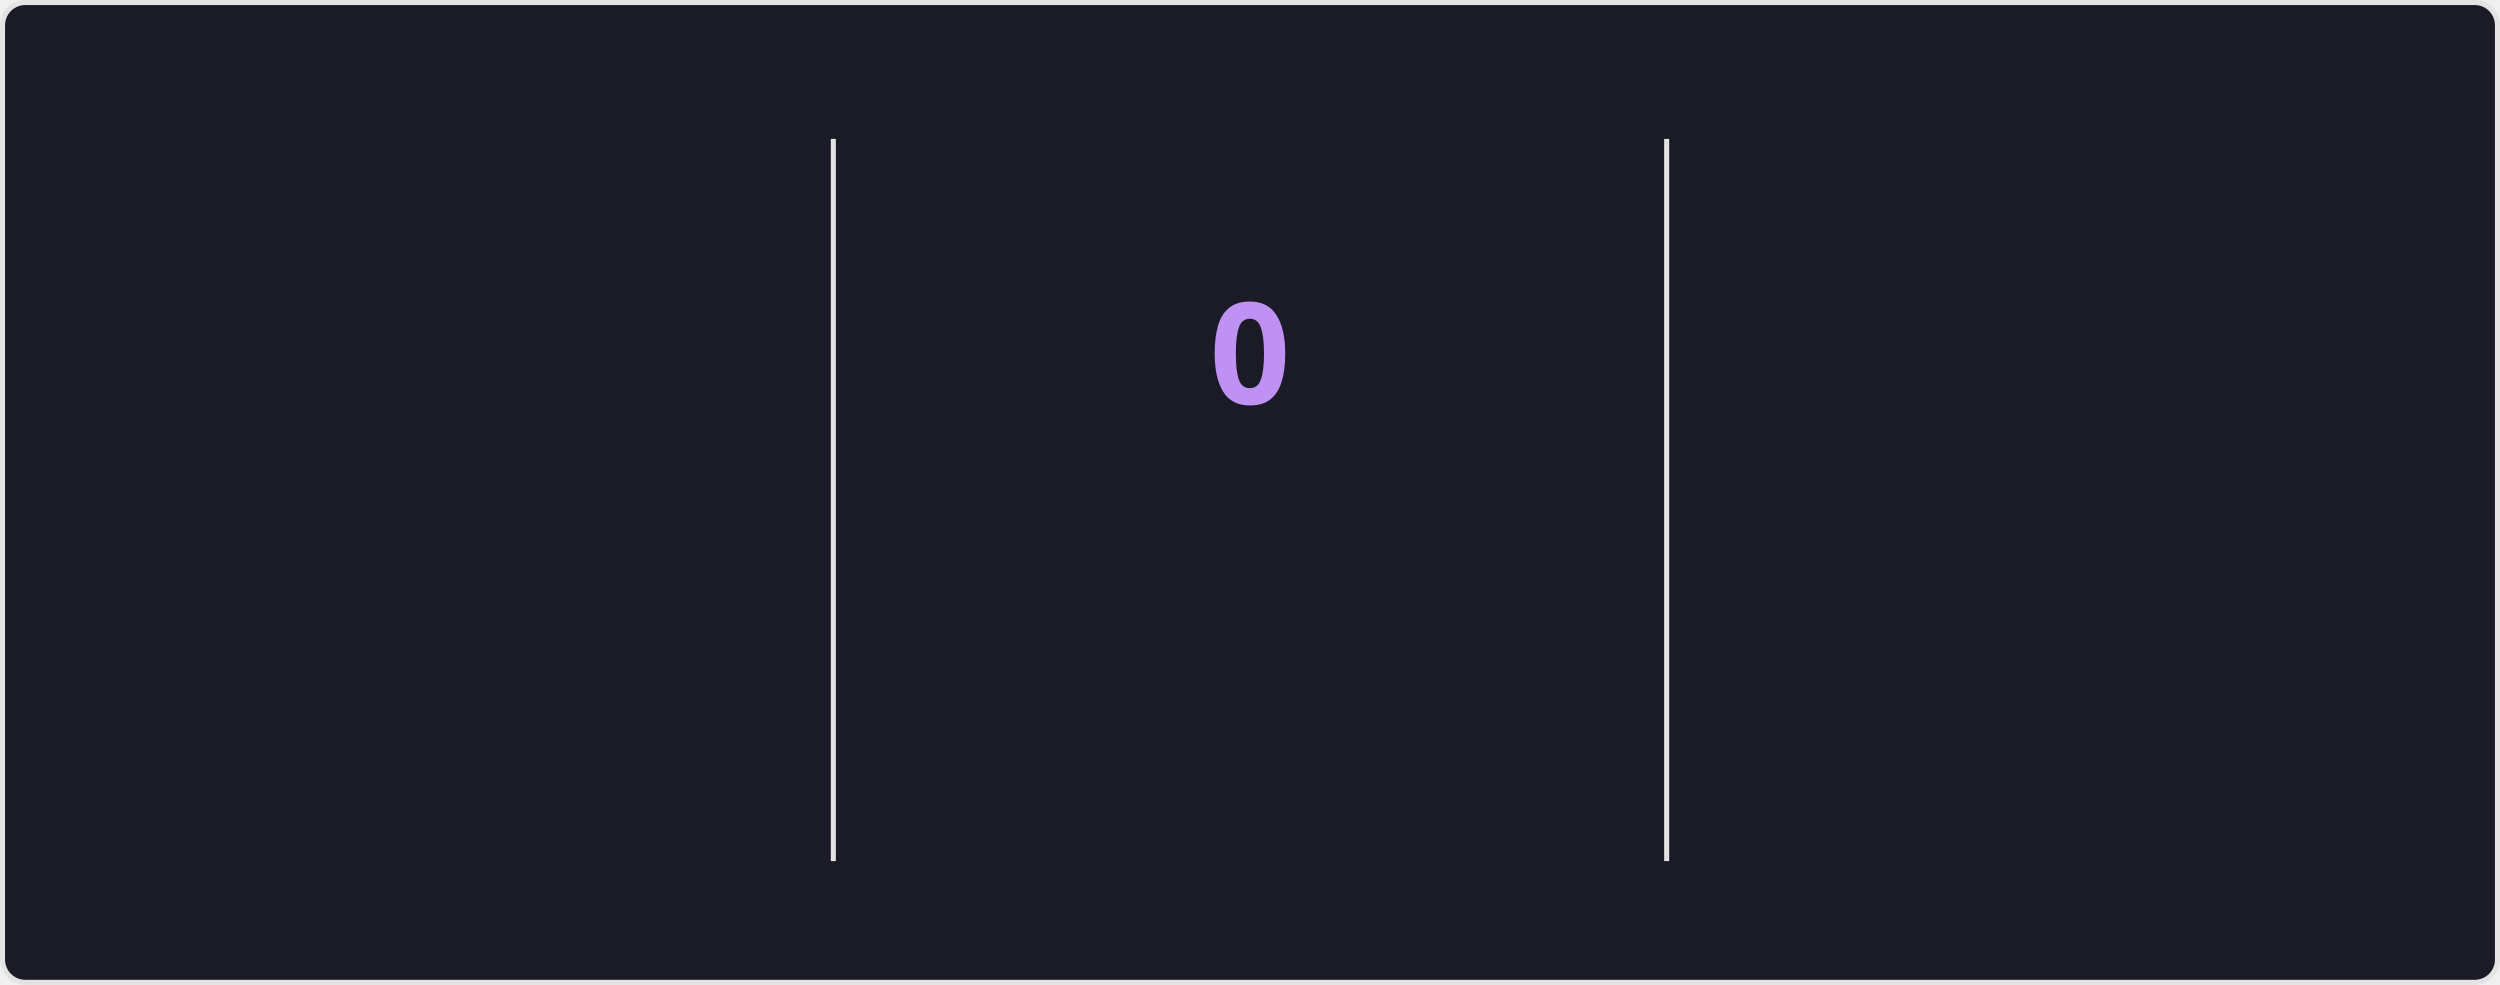
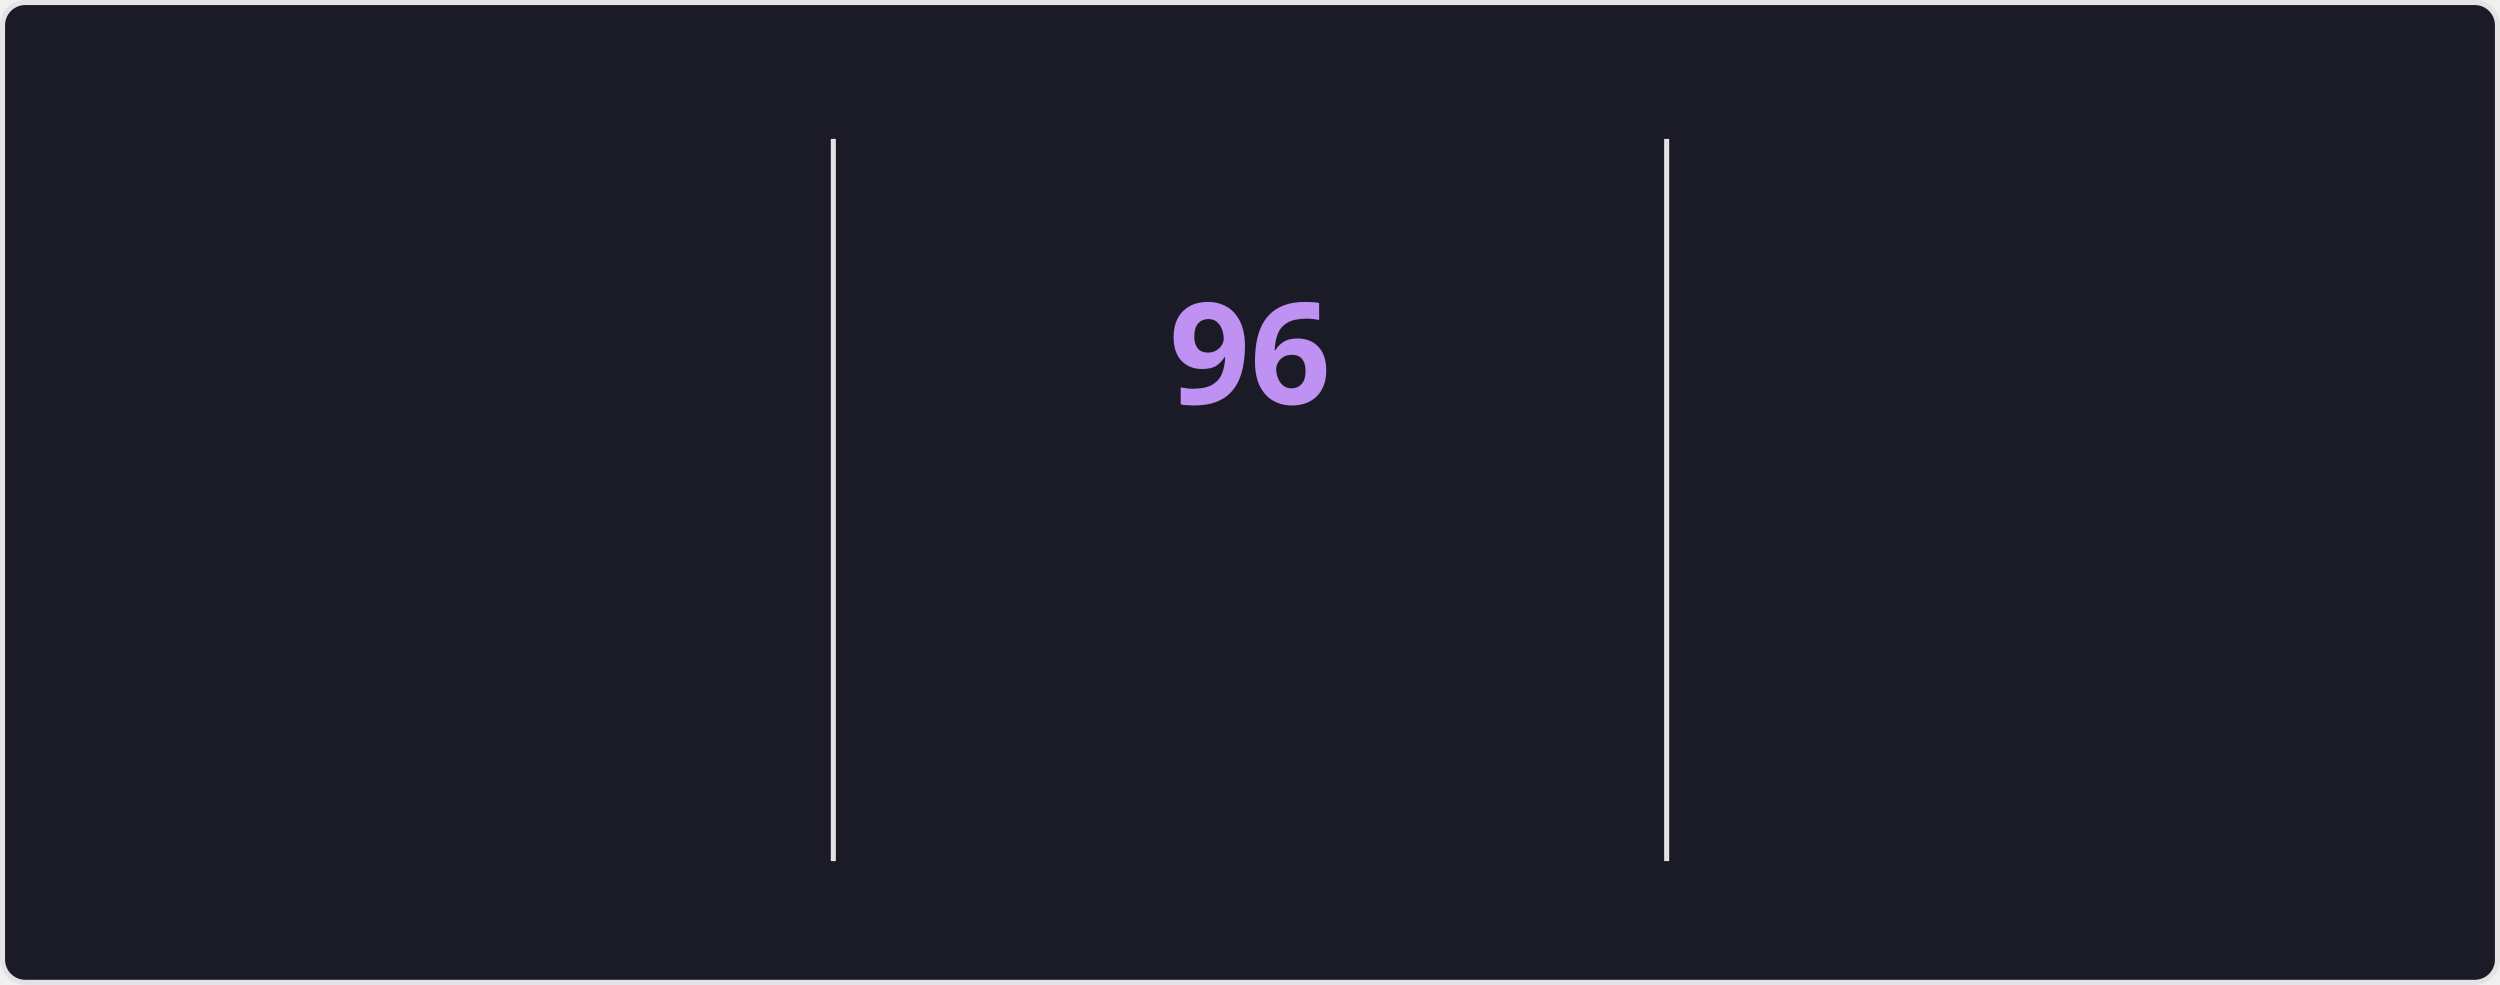
<svg xmlns="http://www.w3.org/2000/svg" style="isolation: isolate" viewBox="0 0 495 195" width="495px" height="195px" direction="ltr">
  <style>
    @keyframes currstreak {
      0% { font-size: 3px; opacity: 0.2; }
      80% { font-size: 34px; opacity: 1; }
      100% { font-size: 28px; opacity: 1; }
    }
    @keyframes fadein {
      0% { opacity: 0; }
      100% { opacity: 1; }
    }
    .big-number {
      font-family: "Segoe UI", Ubuntu, sans-serif;
      font-weight: 700;
      font-size: 28px;
      fill: #70a5fd;
    }
    .label {
      font-family: "Segoe UI", Ubuntu, sans-serif;
      font-weight: 400;
      font-size: 14px;
      fill: #70a5fd;
    }
    .range-text {
      font-family: "Segoe UI", Ubuntu, sans-serif;
      font-weight: 400;
      font-size: 12px;
      fill: #38bdae;
    }
    .current-streak-num {
      font-family: "Segoe UI", Ubuntu, sans-serif;
      font-weight: 700;
      font-size: 28px;
      fill: #bf91f3;
    }</style>
  <defs>
    <clipPath id="outer_rectangle">
      <rect width="495" height="195" rx="4.5" />
    </clipPath>
    <mask id="mask_out_ring_behind_fire">
      <rect width="495" height="195" fill="white" />
      <ellipse id="mask-ellipse" cx="247.5" cy="32" rx="13" ry="18" fill="black" />
    </mask>
  </defs>
  <g clip-path="url(#outer_rectangle)">
    <g style="isolation: isolate">
      <rect fill="#1a1b27" rx="4.5" x="0.5" y="0.5" width="494" height="194" stroke="#e4e2e2" />
    </g>
    <g style="isolation: isolate">
      <line x1="165" y1="28" x2="165" y2="170" vector-effect="non-scaling-stroke" stroke-width="1" stroke="#e4e2e2" stroke-linejoin="miter" stroke-linecap="square" stroke-miterlimit="3" />
      <line x1="330" y1="28" x2="330" y2="170" vector-effect="non-scaling-stroke" stroke-width="1" stroke="#e4e2e2" stroke-linejoin="miter" stroke-linecap="square" stroke-miterlimit="3" />
    </g>
    <g style="isolation: isolate">
      <g transform="translate(82.5, 48)">
        <text x="0" y="32" stroke-width="0" text-anchor="middle" class="big-number" style="opacity: 0; animation: fadein 0.5s linear forwards 0.6s">
            7.3K
          </text>
      </g>
      <g transform="translate(82.5, 84)">
        <text x="0" y="32" stroke-width="0" text-anchor="middle" class="label" style="opacity: 0; animation: fadein 0.5s linear forwards 0.7s">
            Total Contributions
          </text>
      </g>
      <g transform="translate(82.5, 114)">
        <text x="0" y="32" stroke-width="0" text-anchor="middle" class="range-text" style="opacity: 0; animation: fadein 0.5s linear forwards 0.8s">
            Oct 12 - Present
          </text>
      </g>
    </g>
    <g style="isolation: isolate">
      <g mask="url(#mask_out_ring_behind_fire)">
        <circle cx="247.5" cy="71" r="40" fill="none" stroke="#70a5fd" stroke-width="5" style="opacity: 0; animation: fadein 0.5s linear forwards 0.4s" />
      </g>
      <g transform="translate(247.5, 19.5)" stroke-opacity="0" style="opacity: 0; animation: fadein 0.5s linear forwards 0.6s">
        <path d="M -12 -0.5 L 15 -0.5 L 15 23.5 L -12 23.5 L -12 -0.5 Z" fill="none" />
        <path d="M 1.5 0.67 C 1.5 0.67 2.24 3.32 2.24 5.47 C 2.24 7.53 0.89 9.2 -1.17 9.2 C -3.23 9.2 -4.79 7.53 -4.79 5.47 L -4.76 5.11 C -6.78 7.51 -8 10.62 -8 13.99 C -8 18.41 -4.42 22 0 22 C 4.42 22 8 18.41 8 13.99 C 8 8.6 5.41 3.79 1.5 0.67 Z M -0.29 19 C -2.07 19 -3.51 17.6 -3.51 15.86 C -3.51 14.24 -2.46 13.1 -0.7 12.74 C 1.07 12.38 2.9 11.53 3.92 10.16 C 4.31 11.45 4.51 12.81 4.51 14.2 C 4.51 16.85 2.36 19 -0.29 19 Z" fill="#70a5fd" stroke-opacity="0" />
      </g>
      <g transform="translate(247.5, 48)">
        <text x="0" y="32" stroke-width="0" text-anchor="middle" class="current-streak-num" style="animation: currstreak 0.6s linear forwards">
-             0
+             96
          </text>
      </g>
      <g transform="translate(247.5, 108)">
        <text x="0" y="32" stroke-width="0" text-anchor="middle" class="label" style="opacity: 0; animation: fadein 0.5s linear forwards 0.9s">
            Current Streak
          </text>
      </g>
      <g transform="translate(247.5, 145)">
        <text x="0" y="21" stroke-width="0" text-anchor="middle" class="range-text" style="opacity: 0; animation: fadein 0.5s linear forwards 0.9s">
-             0 days
+             Jul 12 - Oct 15
          </text>
      </g>
    </g>
    <g style="isolation: isolate">
      <g transform="translate(412.5, 48)">
        <text x="0" y="32" stroke-width="0" text-anchor="middle" class="big-number" style="opacity: 0; animation: fadein 0.5s linear forwards 1.2s">
-             95
+             96
          </text>
      </g>
      <g transform="translate(412.5, 84)">
        <text x="0" y="32" stroke-width="0" text-anchor="middle" class="label" style="opacity: 0; animation: fadein 0.5s linear forwards 1.3s">
            Longest Streak
          </text>
      </g>
      <g transform="translate(412.5, 114)">
        <text x="0" y="32" stroke-width="0" text-anchor="middle" class="range-text" style="opacity: 0; animation: fadein 0.5s linear forwards 1.4s">
-             Jul 12 - Oct 14
+             Jul 12 - Oct 15
          </text>
      </g>
    </g>
  </g>
</svg>
